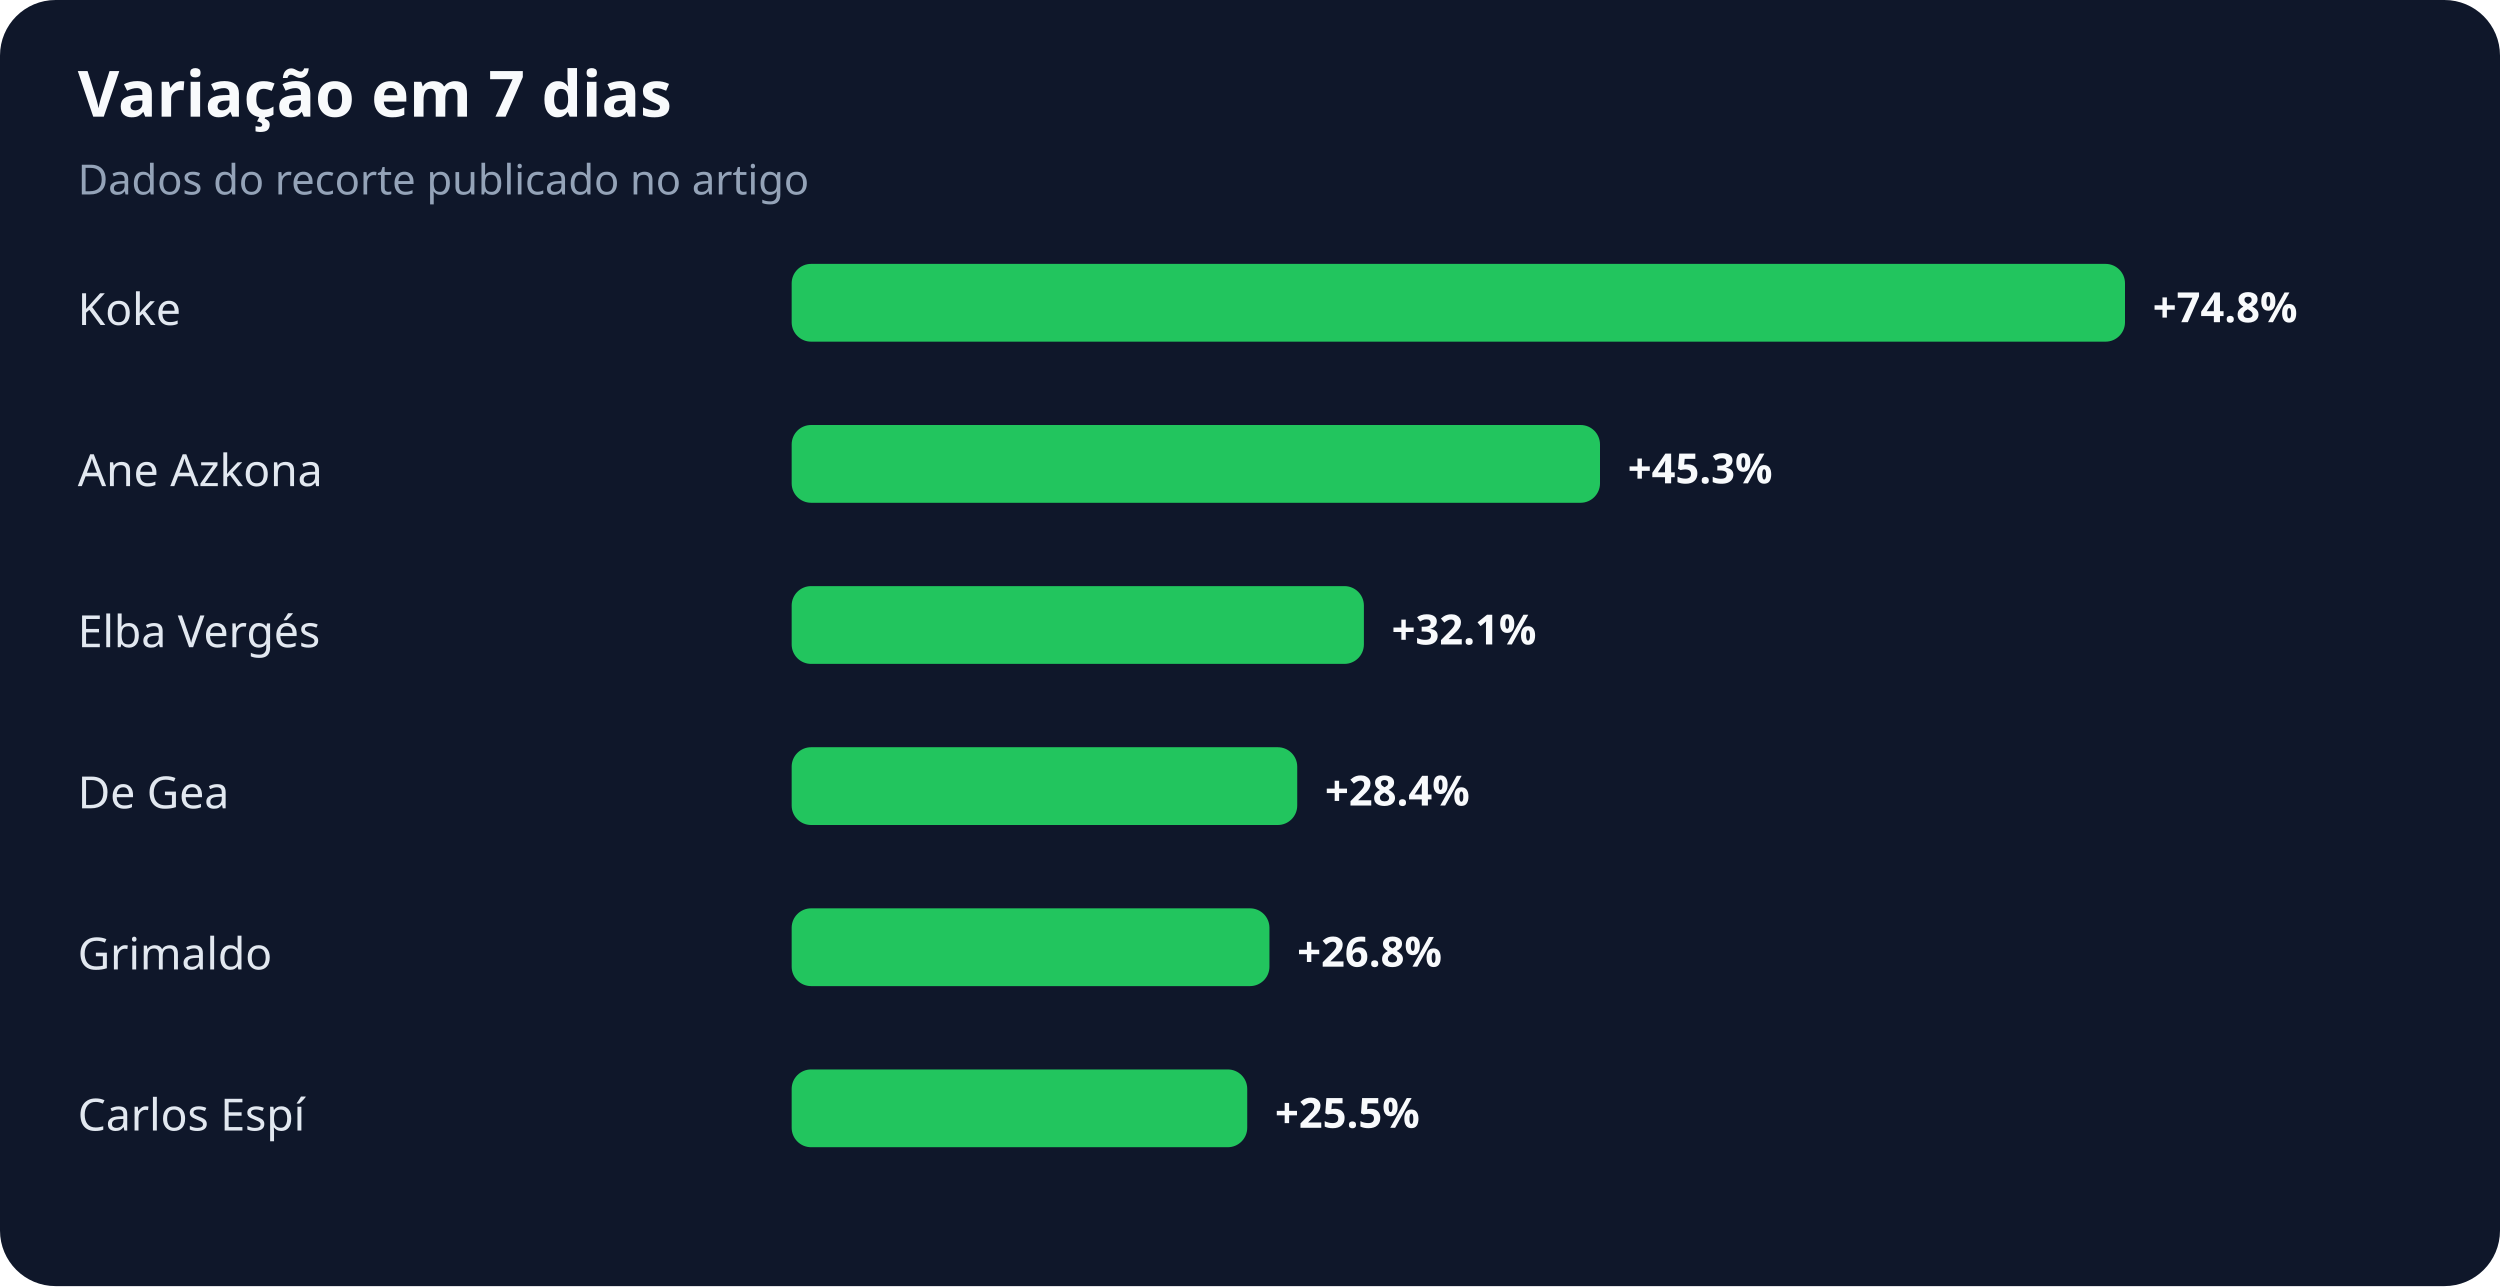
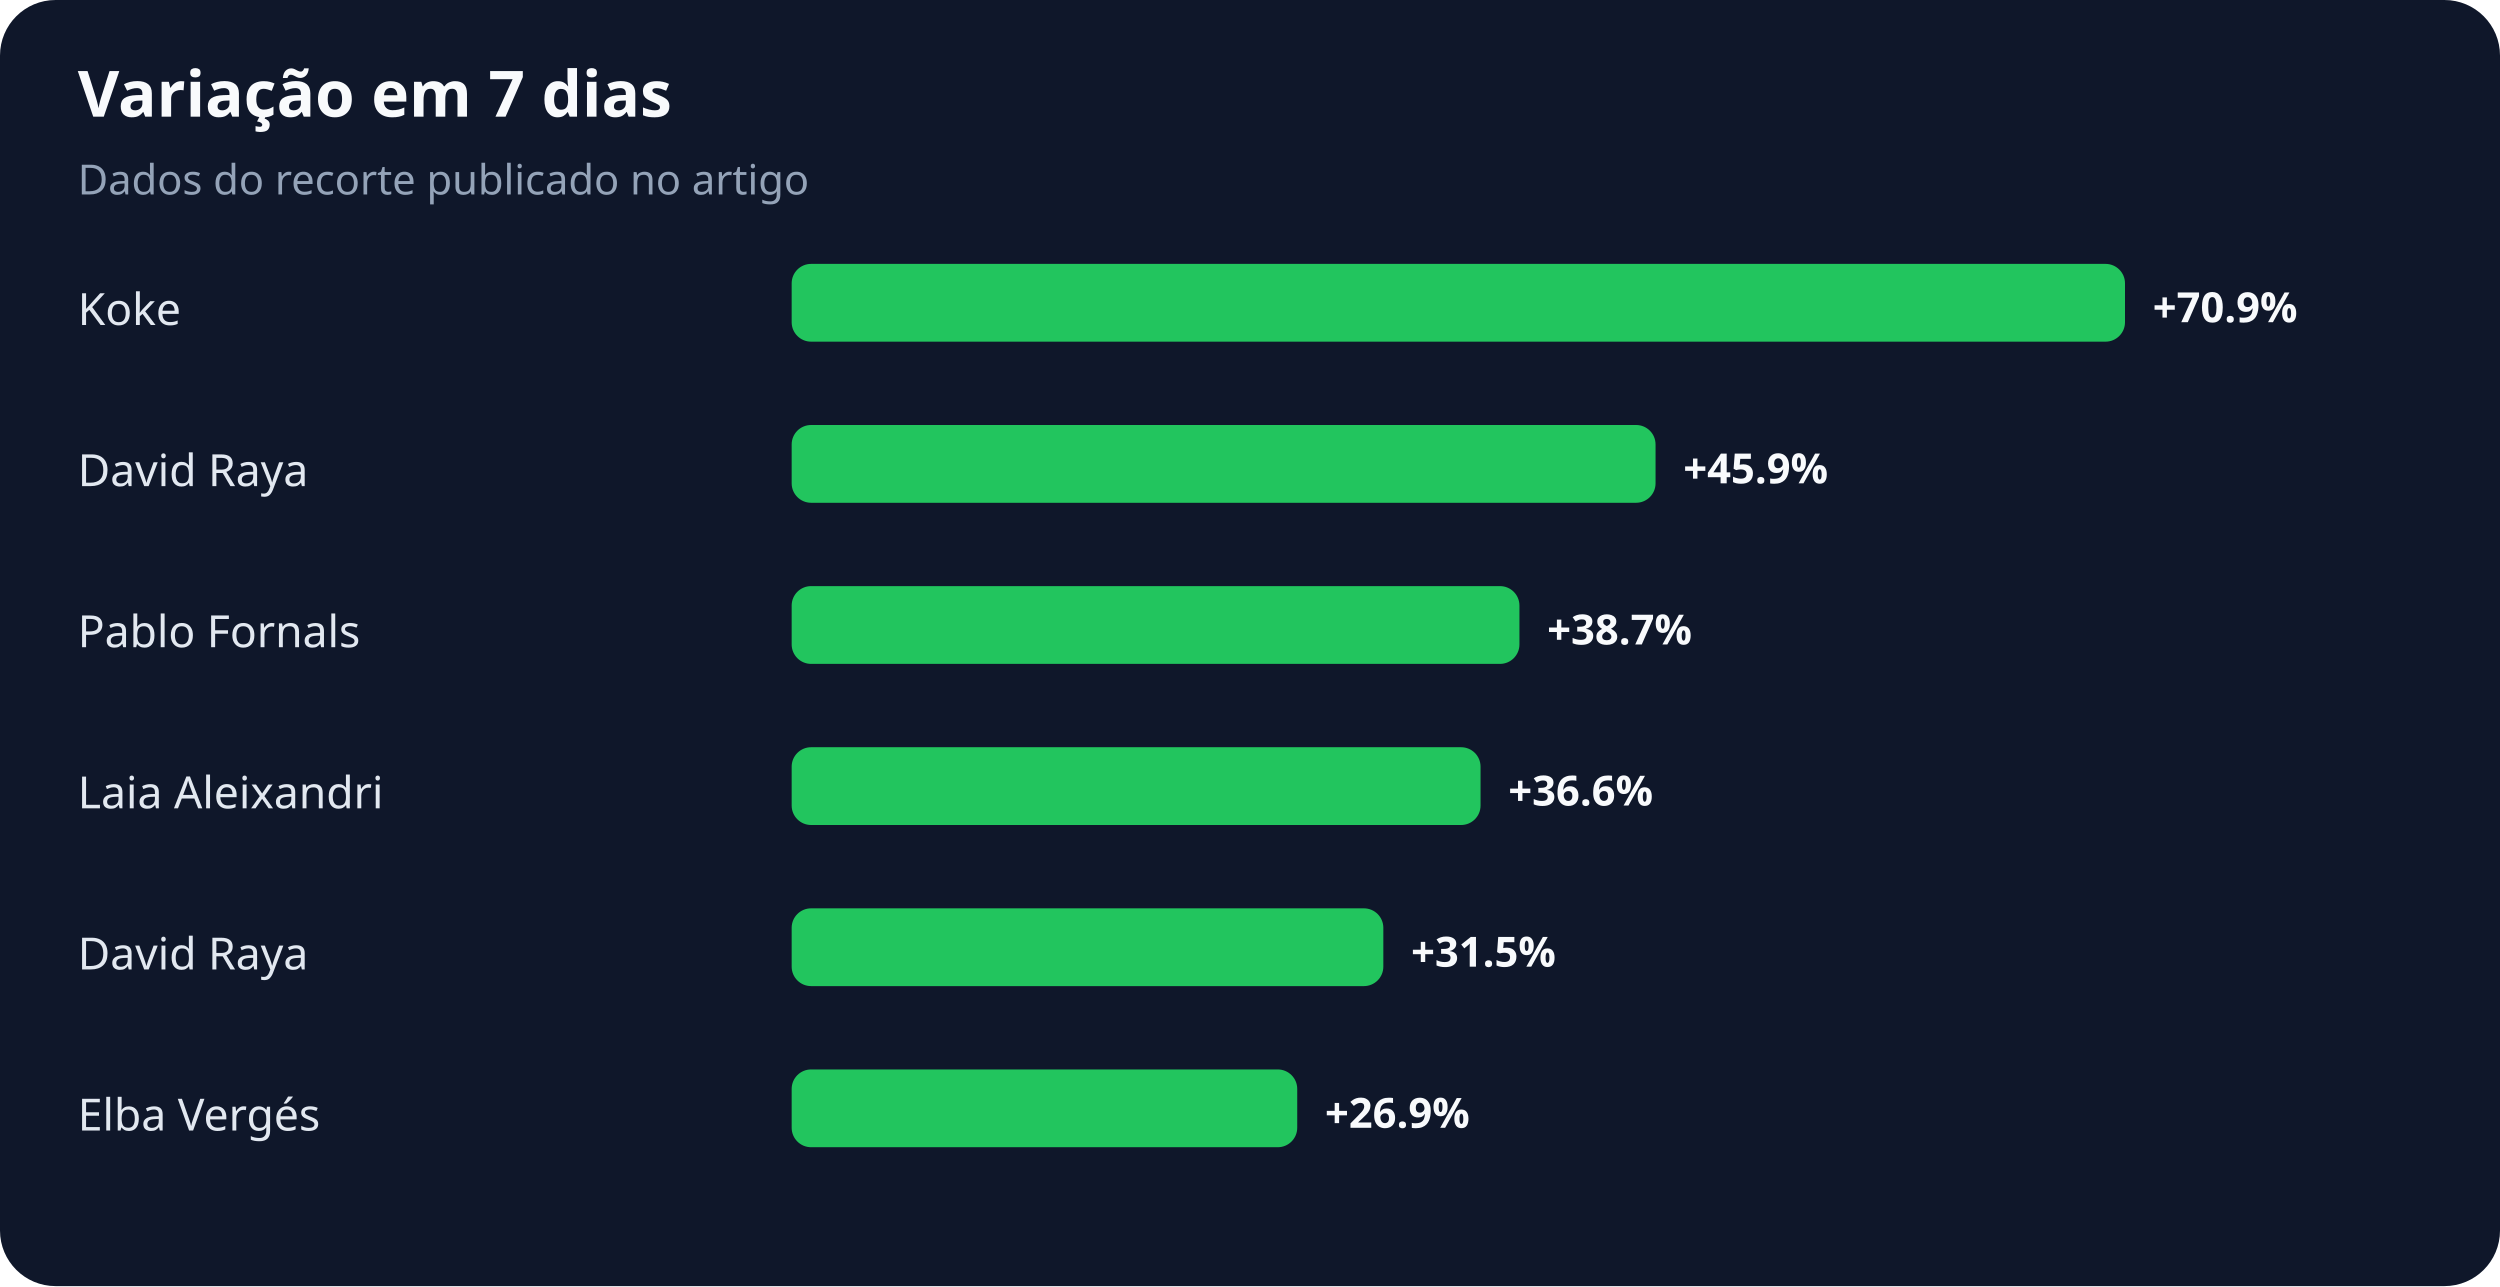
<svg xmlns="http://www.w3.org/2000/svg" width="900" height="463" viewBox="0 0 900 463" role="img" aria-labelledby="title desc">
  <rect width="100%" height="100%" rx="20" fill="#0f172a" />
  <text x="28" y="42" fill="#f8fafc" font-family="system-ui,sans-serif" font-size="23" font-weight="700">Variação em 7 dias</text>
  <text x="28" y="70" fill="#94a3b8" font-family="system-ui,sans-serif" font-size="15">Dados do recorte publicado no artigo</text>
  <text x="28" y="117" fill="#e2e8f0" font-family="system-ui,sans-serif" font-size="16">Koke</text>
  <rect x="285" y="95" width="480" height="28" rx="7" fill="#22c55e" />
-   <text x="775" y="116" fill="#f8fafc" font-family="system-ui,sans-serif" font-size="15" font-weight="700">+74.8%</text>
-   <text x="28" y="175" fill="#e2e8f0" font-family="system-ui,sans-serif" font-size="16">Ane Azkona</text>
-   <rect x="285" y="153" width="291" height="28" rx="7" fill="#22c55e" />
-   <text x="586" y="174" fill="#f8fafc" font-family="system-ui,sans-serif" font-size="15" font-weight="700">+45.3%</text>
-   <text x="28" y="233" fill="#e2e8f0" font-family="system-ui,sans-serif" font-size="16">Elba Vergés</text>
-   <rect x="285" y="211" width="206" height="28" rx="7" fill="#22c55e" />
-   <text x="501" y="232" fill="#f8fafc" font-family="system-ui,sans-serif" font-size="15" font-weight="700">+32.1%</text>
-   <text x="28" y="291" fill="#e2e8f0" font-family="system-ui,sans-serif" font-size="16">De Gea</text>
-   <rect x="285" y="269" width="182" height="28" rx="7" fill="#22c55e" />
-   <text x="477" y="290" fill="#f8fafc" font-family="system-ui,sans-serif" font-size="15" font-weight="700">+28.4%</text>
-   <text x="28" y="349" fill="#e2e8f0" font-family="system-ui,sans-serif" font-size="16">Grimaldo</text>
-   <rect x="285" y="327" width="172" height="28" rx="7" fill="#22c55e" />
-   <text x="467" y="348" fill="#f8fafc" font-family="system-ui,sans-serif" font-size="15" font-weight="700">+26.8%</text>
-   <text x="28" y="407" fill="#e2e8f0" font-family="system-ui,sans-serif" font-size="16">Carlos Espí</text>
-   <rect x="285" y="385" width="164" height="28" rx="7" fill="#22c55e" />
-   <text x="459" y="406" fill="#f8fafc" font-family="system-ui,sans-serif" font-size="15" font-weight="700">+25.5%</text>
+   <text x="775" y="116" fill="#f8fafc" font-family="system-ui,sans-serif" font-size="15" font-weight="700">+70.9%</text>
+   <text x="28" y="175" fill="#e2e8f0" font-family="system-ui,sans-serif" font-size="16">David Raya</text>
+   <rect x="285" y="153" width="311" height="28" rx="7" fill="#22c55e" />
+   <text x="606" y="174" fill="#f8fafc" font-family="system-ui,sans-serif" font-size="15" font-weight="700">+45.9%</text>
+   <text x="28" y="233" fill="#e2e8f0" font-family="system-ui,sans-serif" font-size="16">Pablo Fornals</text>
+   <rect x="285" y="211" width="262" height="28" rx="7" fill="#22c55e" />
+   <text x="557" y="232" fill="#f8fafc" font-family="system-ui,sans-serif" font-size="15" font-weight="700">+38.7%</text>
+   <text x="28" y="291" fill="#e2e8f0" font-family="system-ui,sans-serif" font-size="16">Laia Aleixandri</text>
+   <rect x="285" y="269" width="248" height="28" rx="7" fill="#22c55e" />
+   <text x="543" y="290" fill="#f8fafc" font-family="system-ui,sans-serif" font-size="15" font-weight="700">+36.6%</text>
+   <text x="28" y="349" fill="#e2e8f0" font-family="system-ui,sans-serif" font-size="16">David Raya</text>
+   <rect x="285" y="327" width="213" height="28" rx="7" fill="#22c55e" />
+   <text x="508" y="348" fill="#f8fafc" font-family="system-ui,sans-serif" font-size="15" font-weight="700">+31.5%</text>
+   <text x="28" y="407" fill="#e2e8f0" font-family="system-ui,sans-serif" font-size="16">Elba Vergés</text>
+   <rect x="285" y="385" width="182" height="28" rx="7" fill="#22c55e" />
+   <text x="477" y="406" fill="#f8fafc" font-family="system-ui,sans-serif" font-size="15" font-weight="700">+26.9%</text>
</svg>
